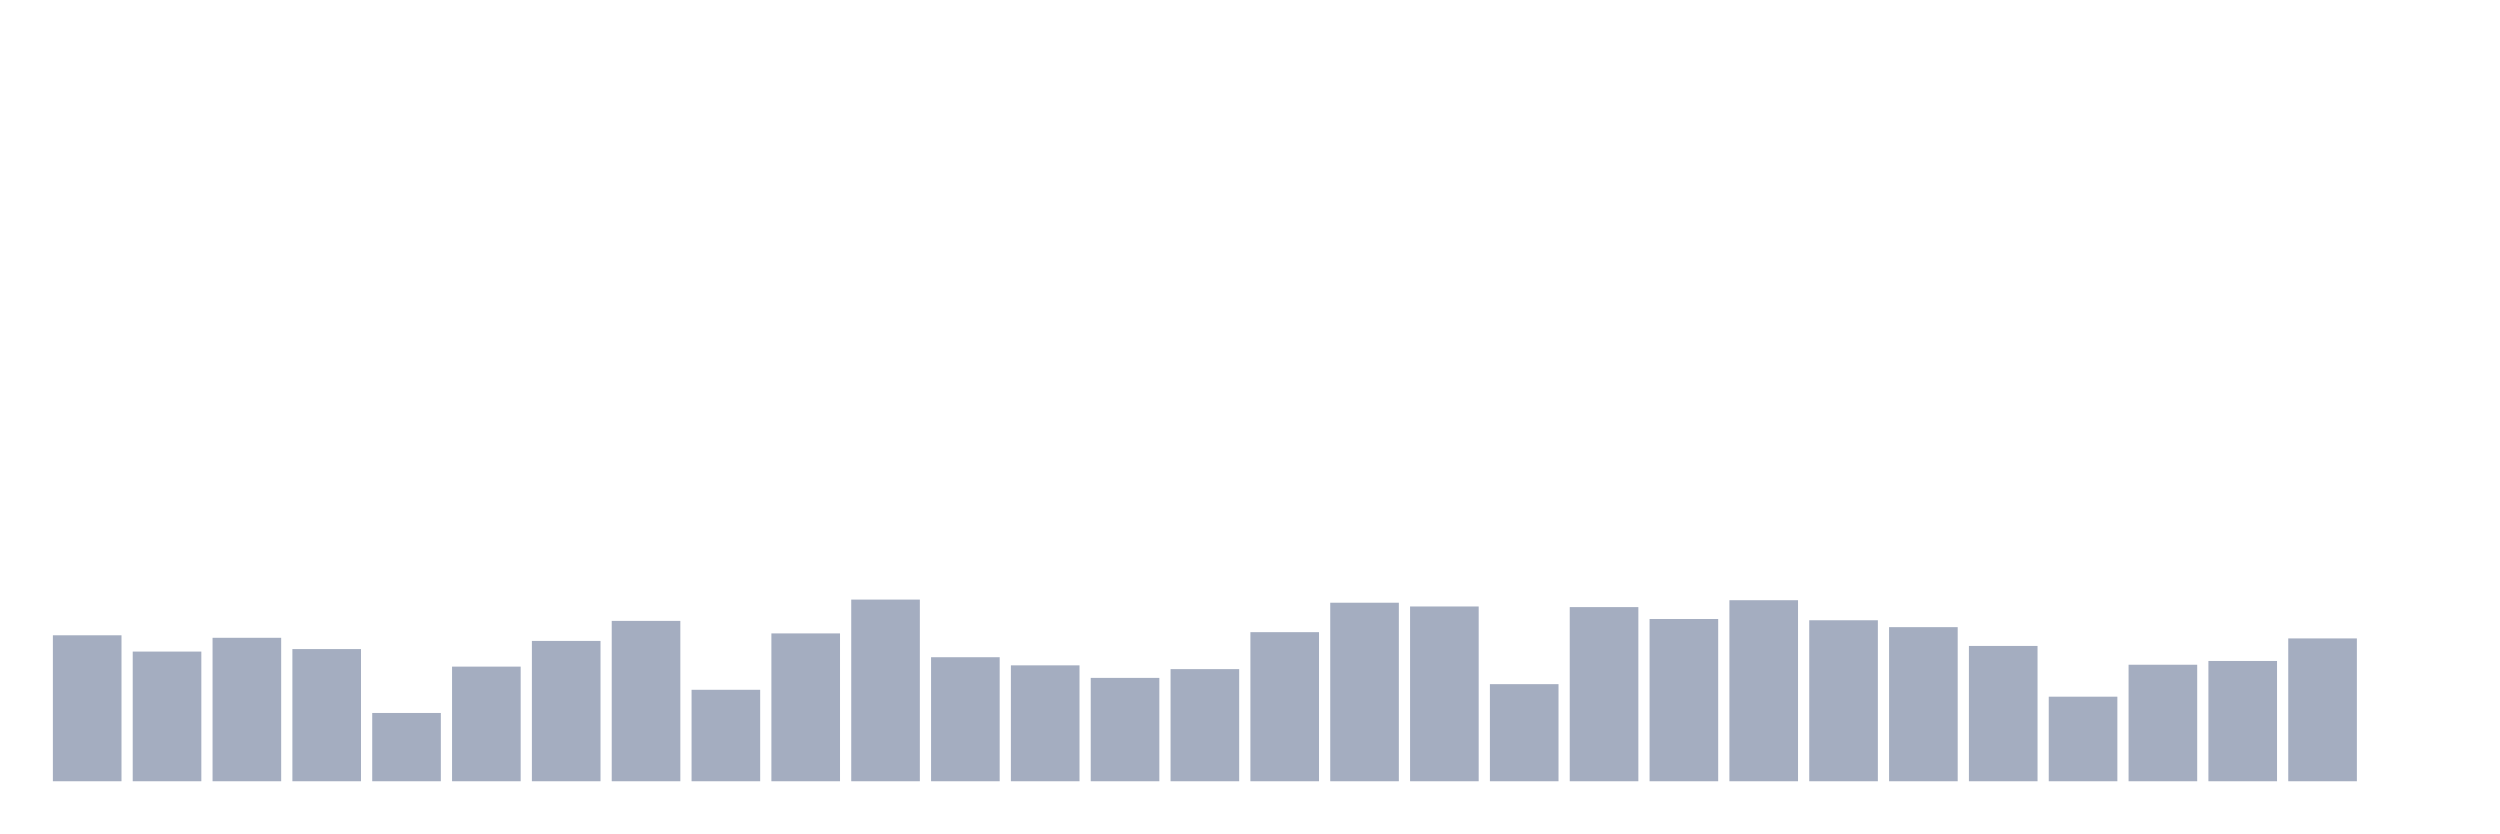
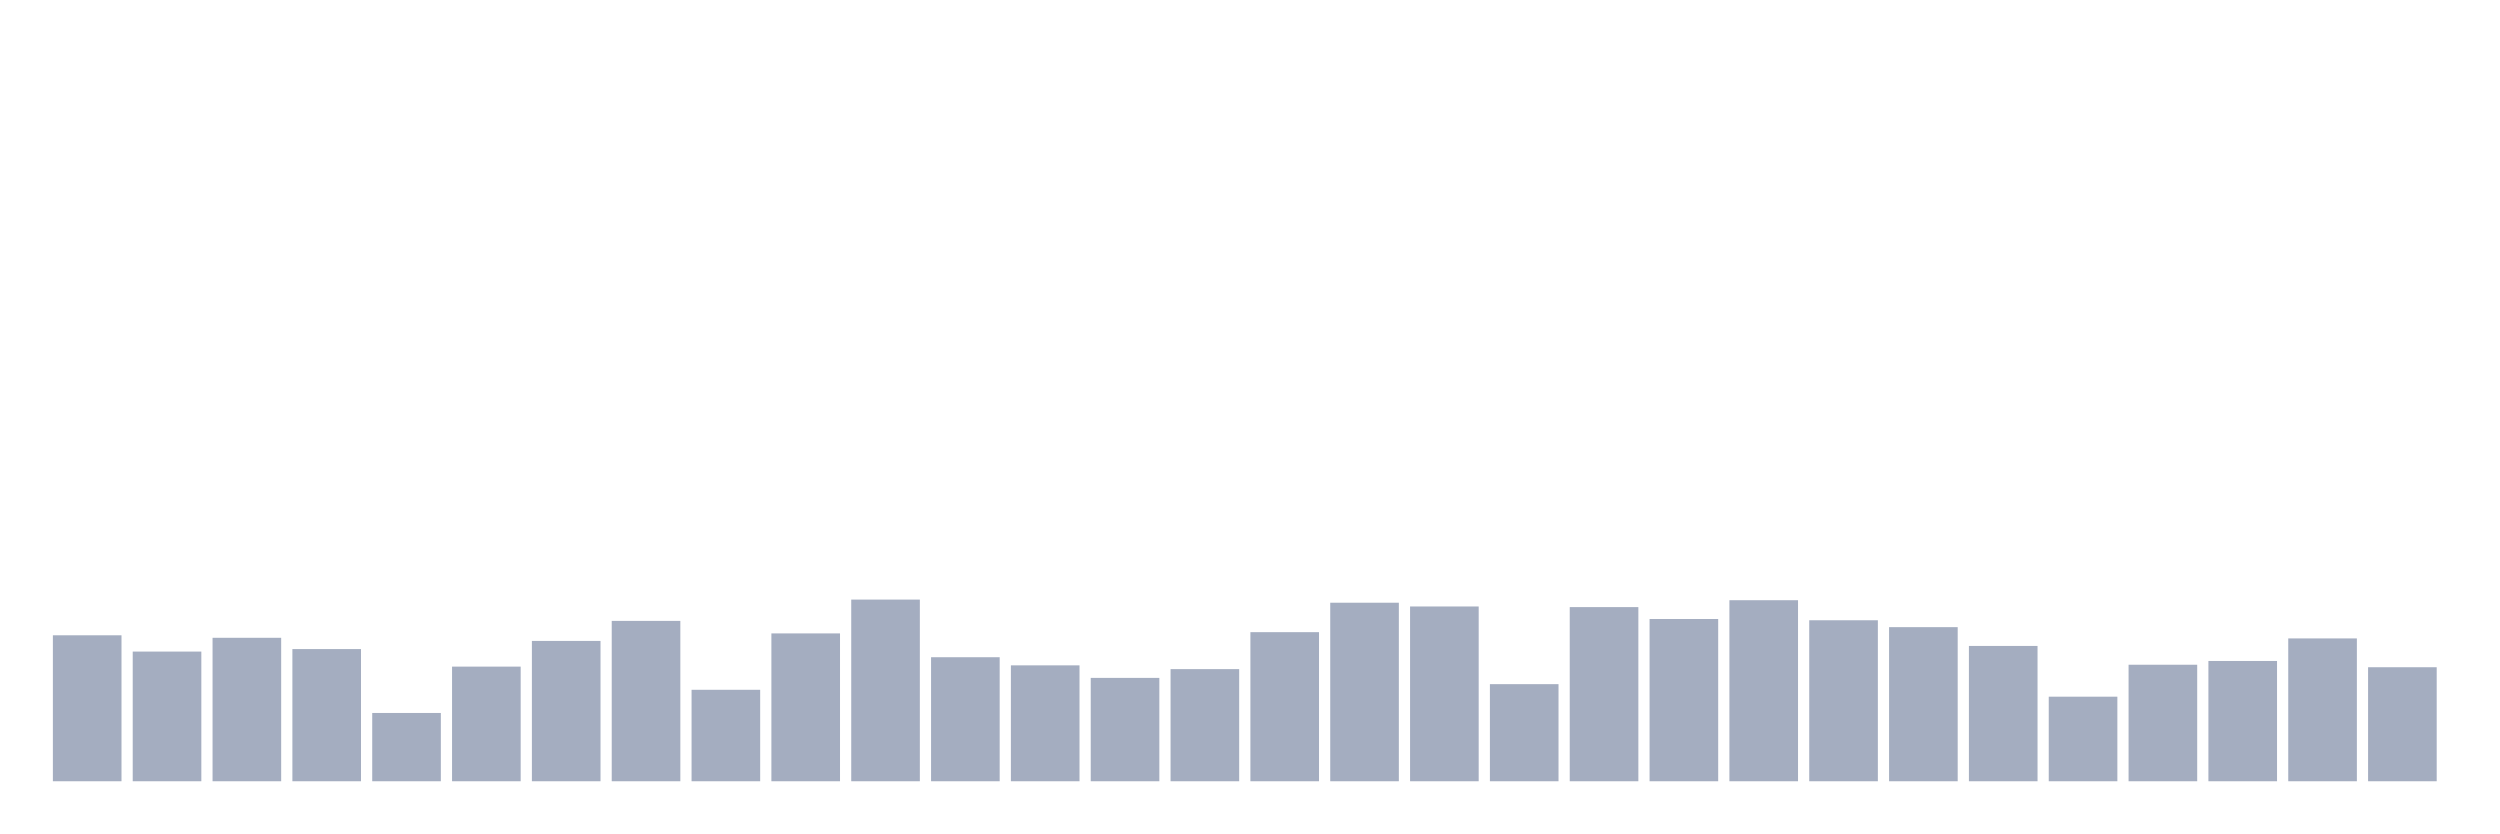
<svg xmlns="http://www.w3.org/2000/svg" viewBox="0 0 480 160">
  <g transform="translate(10,10)">
    <rect class="bar" x="0.153" width="13.175" y="111.976" height="28.024" fill="rgb(164,173,192)" />
    <rect class="bar" x="15.482" width="13.175" y="115.103" height="24.897" fill="rgb(164,173,192)" />
    <rect class="bar" x="30.81" width="13.175" y="112.457" height="27.543" fill="rgb(164,173,192)" />
    <rect class="bar" x="46.138" width="13.175" y="114.622" height="25.378" fill="rgb(164,173,192)" />
    <rect class="bar" x="61.466" width="13.175" y="126.89" height="13.11" fill="rgb(164,173,192)" />
    <rect class="bar" x="76.794" width="13.175" y="117.99" height="22.01" fill="rgb(164,173,192)" />
    <rect class="bar" x="92.123" width="13.175" y="113.058" height="26.942" fill="rgb(164,173,192)" />
    <rect class="bar" x="107.451" width="13.175" y="109.21" height="30.79" fill="rgb(164,173,192)" />
    <rect class="bar" x="122.779" width="13.175" y="122.44" height="17.56" fill="rgb(164,173,192)" />
    <rect class="bar" x="138.107" width="13.175" y="111.615" height="28.385" fill="rgb(164,173,192)" />
    <rect class="bar" x="153.436" width="13.175" y="105.12" height="34.88" fill="rgb(164,173,192)" />
    <rect class="bar" x="168.764" width="13.175" y="116.186" height="23.814" fill="rgb(164,173,192)" />
    <rect class="bar" x="184.092" width="13.175" y="117.749" height="22.251" fill="rgb(164,173,192)" />
    <rect class="bar" x="199.42" width="13.175" y="120.155" height="19.845" fill="rgb(164,173,192)" />
    <rect class="bar" x="214.748" width="13.175" y="118.471" height="21.529" fill="rgb(164,173,192)" />
    <rect class="bar" x="230.077" width="13.175" y="111.375" height="28.625" fill="rgb(164,173,192)" />
    <rect class="bar" x="245.405" width="13.175" y="105.722" height="34.278" fill="rgb(164,173,192)" />
    <rect class="bar" x="260.733" width="13.175" y="106.443" height="33.557" fill="rgb(164,173,192)" />
    <rect class="bar" x="276.061" width="13.175" y="121.357" height="18.643" fill="rgb(164,173,192)" />
    <rect class="bar" x="291.39" width="13.175" y="106.564" height="33.436" fill="rgb(164,173,192)" />
    <rect class="bar" x="306.718" width="13.175" y="108.849" height="31.151" fill="rgb(164,173,192)" />
    <rect class="bar" x="322.046" width="13.175" y="105.241" height="34.759" fill="rgb(164,173,192)" />
    <rect class="bar" x="337.374" width="13.175" y="109.089" height="30.911" fill="rgb(164,173,192)" />
    <rect class="bar" x="352.702" width="13.175" y="110.412" height="29.588" fill="rgb(164,173,192)" />
    <rect class="bar" x="368.031" width="13.175" y="114.021" height="25.979" fill="rgb(164,173,192)" />
    <rect class="bar" x="383.359" width="13.175" y="123.763" height="16.237" fill="rgb(164,173,192)" />
    <rect class="bar" x="398.687" width="13.175" y="117.629" height="22.371" fill="rgb(164,173,192)" />
    <rect class="bar" x="414.015" width="13.175" y="116.907" height="23.093" fill="rgb(164,173,192)" />
    <rect class="bar" x="429.344" width="13.175" y="112.577" height="27.423" fill="rgb(164,173,192)" />
-     <rect class="bar" x="444.672" width="13.175" y="140" height="0" fill="rgb(164,173,192)" />
+     <rect class="bar" x="444.672" width="13.175" y="118.11" height="21.89" fill="rgb(164,173,192)" />
  </g>
</svg>
